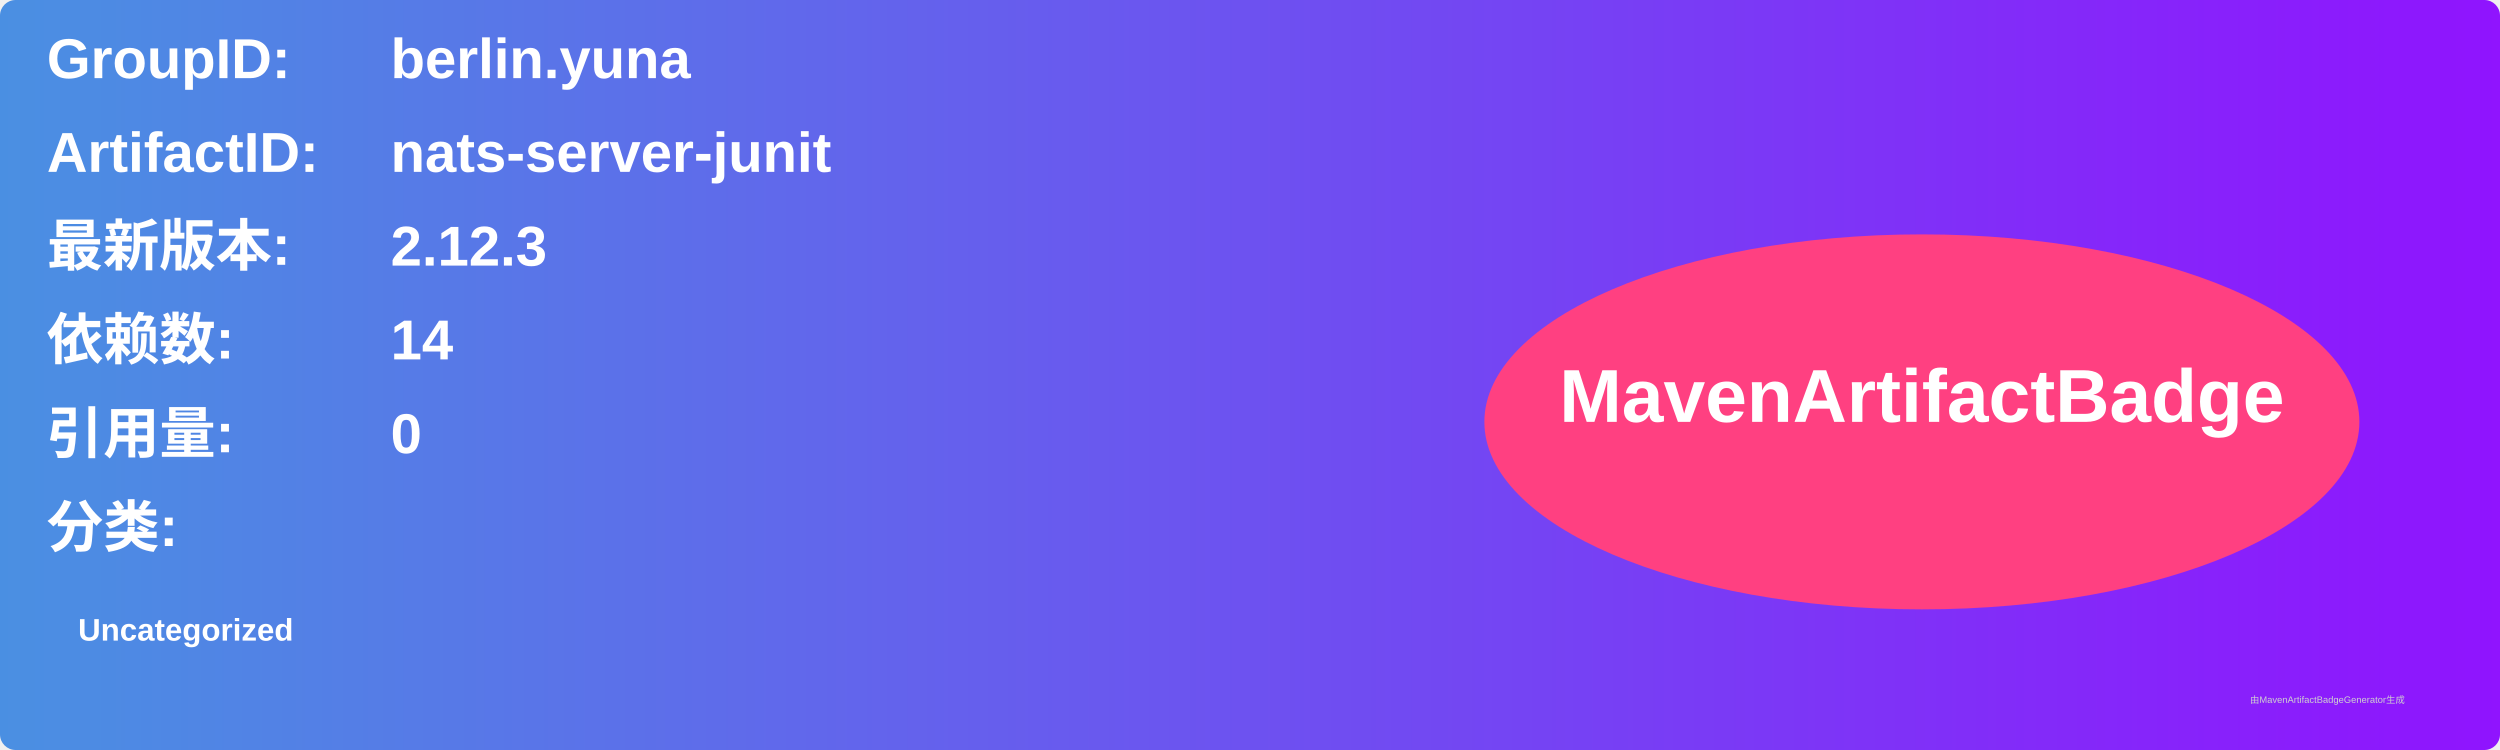
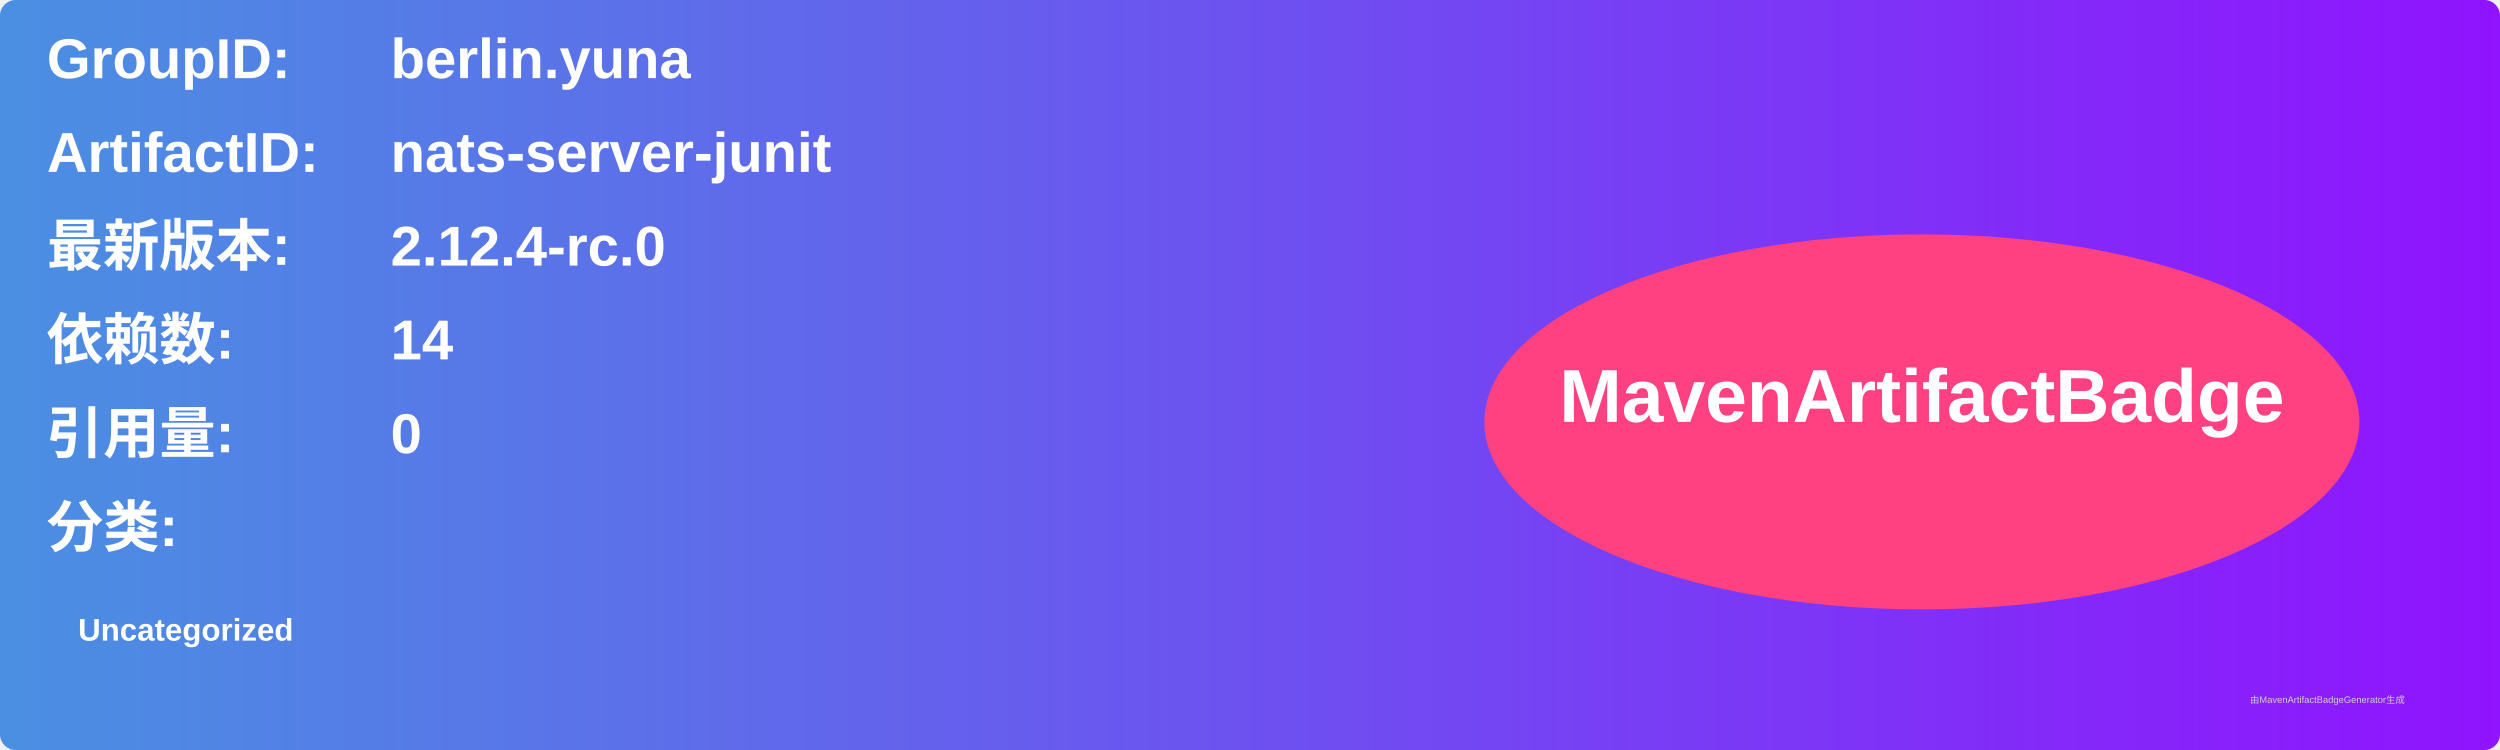
<svg xmlns="http://www.w3.org/2000/svg" width="800" height="240" viewBox="0 0 800 240">
  <linearGradient id="grad" x1="0%" y1="0%" x2="100%" y2="0%">
    <stop offset="0%" stop-color="#4a90e2" />
    <stop offset="100%" stop-color="#9013fe" />
  </linearGradient>
  <rect width="100%" height="100%" rx="5" ry="5" fill="url(#grad)" />
  <g transform="translate(15, 15)">
    <text x="0" y="10" font-family="Arial" font-size="18" fill="white" font-weight="bold" width="260">GroupID:</text>
    <text x="110" y="10" font-family="Arial" font-size="18" fill="white" font-weight="bold" width="460">berlin.yuna</text>
    <text x="0" y="40" font-family="Arial" font-size="18" fill="white" font-weight="bold" width="260">ArtifactID:</text>
    <text x="110" y="40" font-family="Arial" font-size="18" fill="white" font-weight="bold" width="460">nats-server-junit</text>
    <text x="0" y="70" font-family="Arial" font-size="18" fill="white" font-weight="bold">最新版本:</text>
    <text x="110" y="70" font-family="Arial" font-size="18" fill="white" font-weight="bold">
-       <tspan font-weight="bold">2.12.3</tspan>
+       <tspan font-weight="bold">2.12.4-rc.0</tspan>
    </text>
    <text x="0" y="100" font-family="Arial" font-size="18" fill="white" font-weight="bold">依赖数: </text>
    <text x="110" y="100" font-family="Arial" font-size="18" fill="white">
      <tspan font-weight="bold">14</tspan>
    </text>
    <text x="0" y="130" font-family="Arial" font-size="18" fill="white" font-weight="bold">引用量: </text>
    <text x="110" y="130" font-family="Arial" font-size="18" fill="white">
      <tspan font-weight="bold">0</tspan>
    </text>
    <text x="0" y="160" font-family="Arial" font-size="18" fill="white" font-weight="bold">分类:</text>
    <text x="10" y="190" font-family="Arial" font-size="10" fill="white">
      <tspan font-weight="bold">Uncategorized</tspan>
    </text>
    <ellipse cx="600" cy="120" rx="140" ry="60" fill="#ff4081" />
    <text x="600" y="120" text-anchor="middle" font-family="Arial" font-size="24" fill="white" font-weight="bold">MavenArtifactBadge</text>
  </g>
  <text x="720" y="225" font-family="Arial" font-size="3" fill="#d0d0d0">由MavenArtifactBadgeGenerator生成</text>
</svg>
